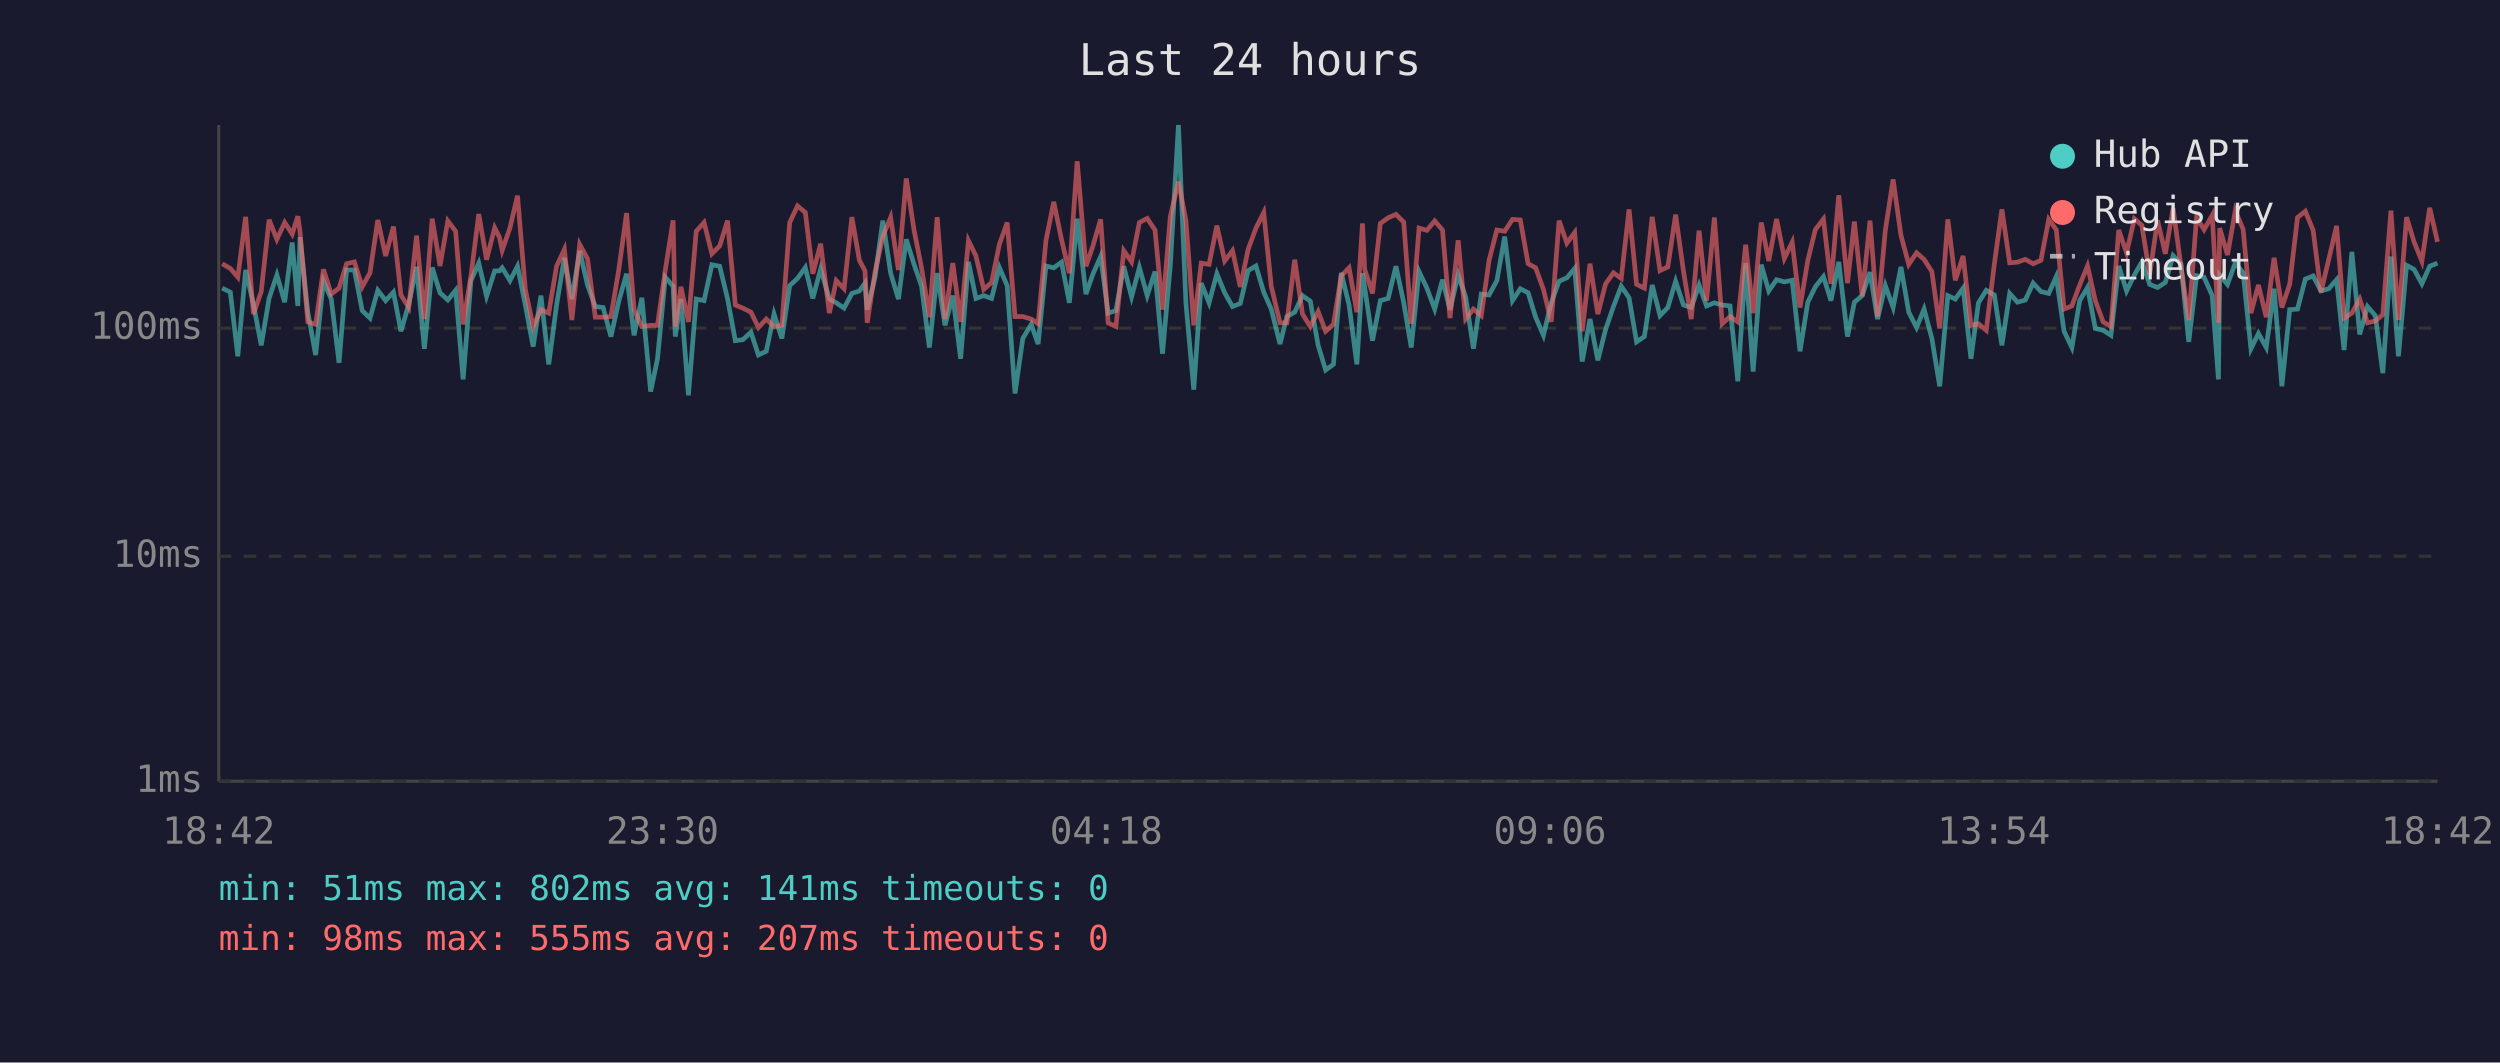
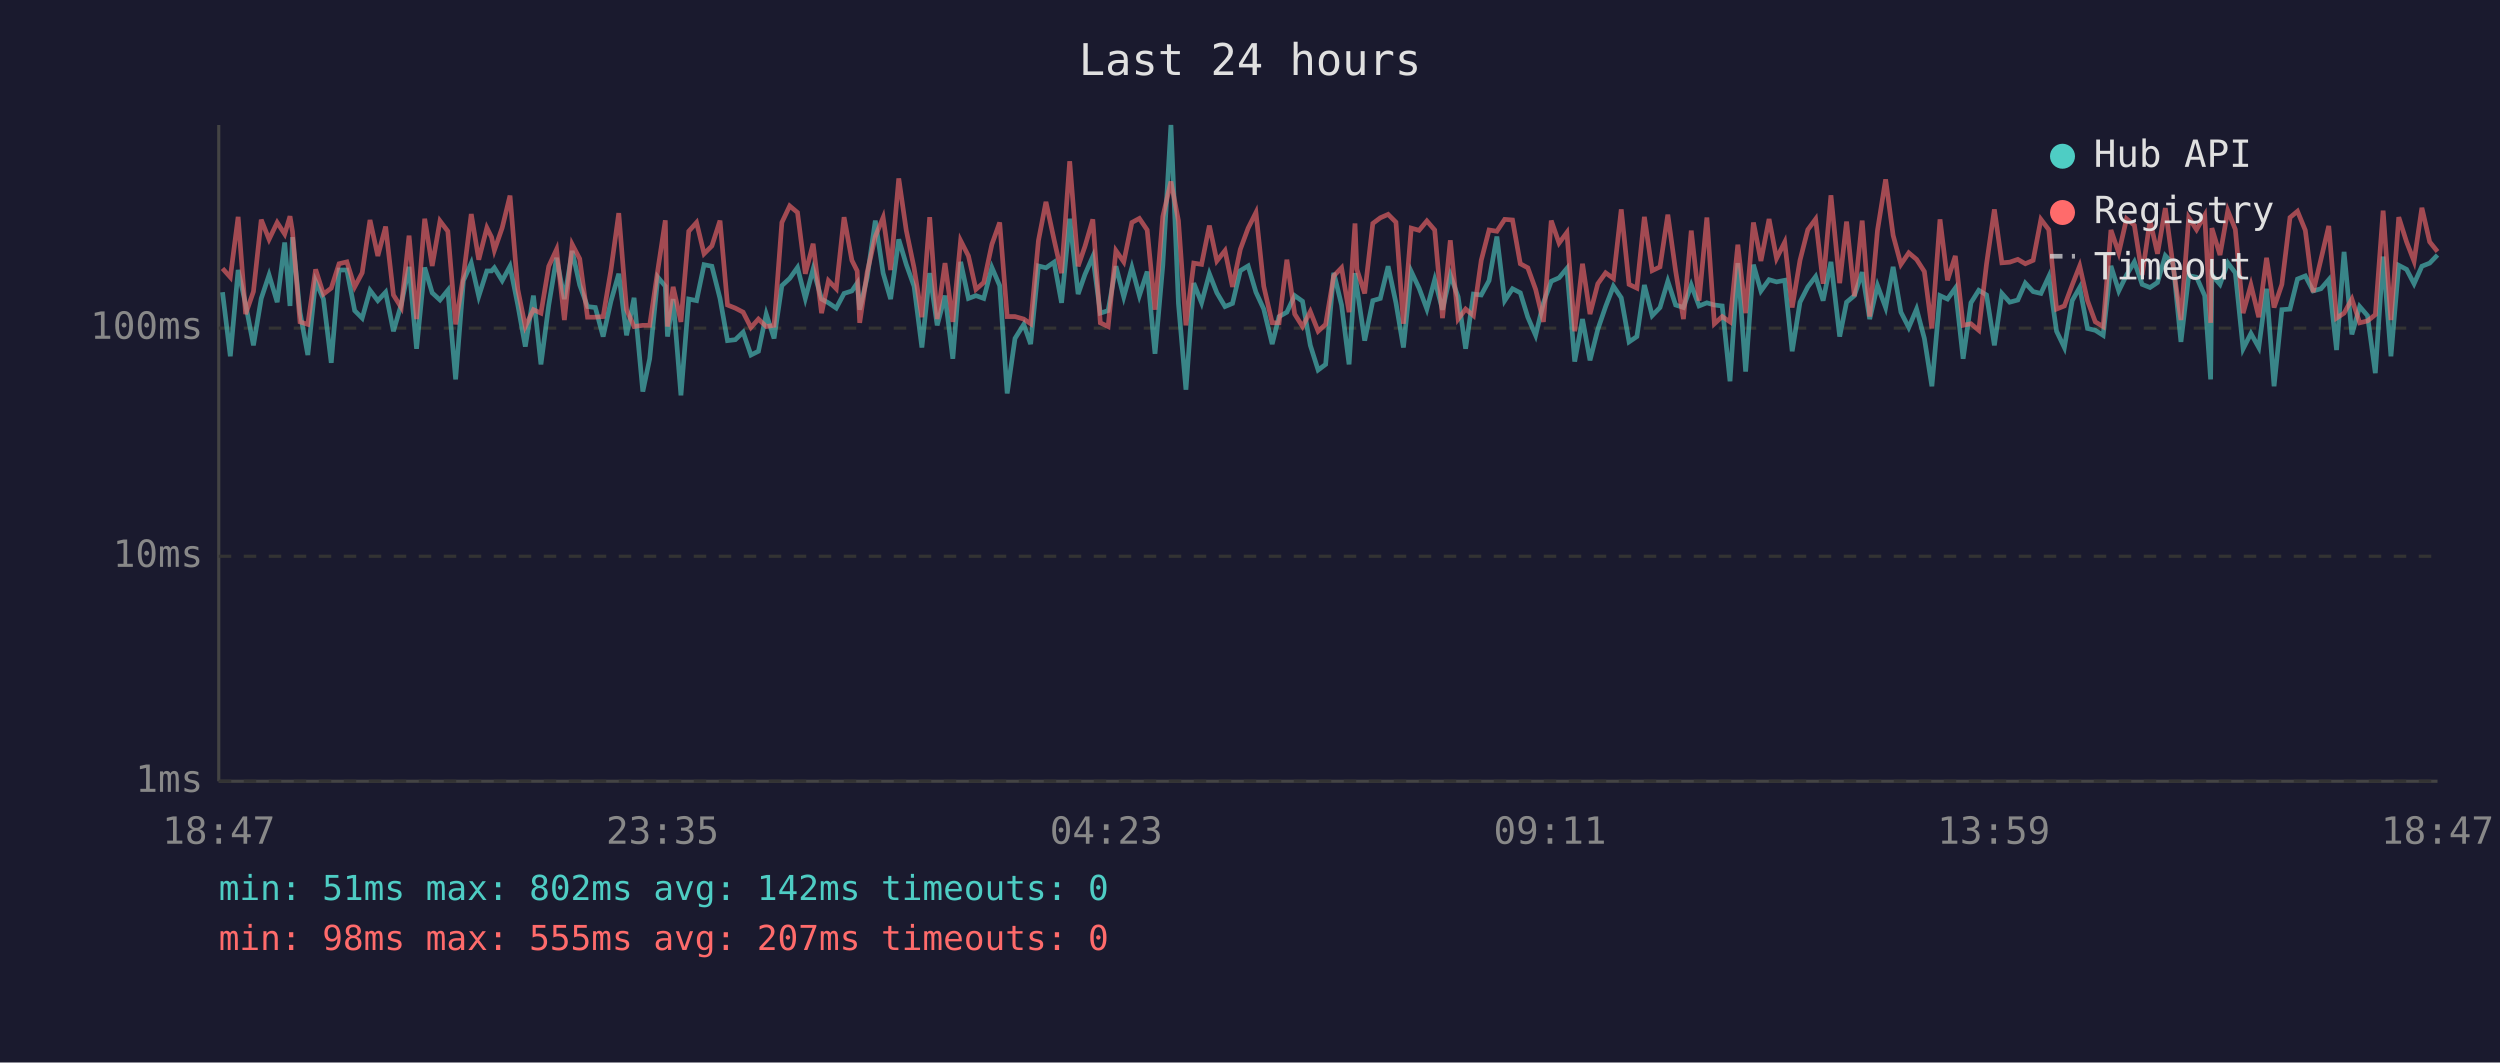
<svg xmlns="http://www.w3.org/2000/svg" viewBox="0 0 800 340" font-family="monospace" font-size="12">
  <rect width="800" height="340" fill="#1a1a2e" />
  <text x="400" y="24" fill="#e0e0e0" font-size="14" text-anchor="middle">Last 24 hours</text>
  <line x1="70" y1="40" x2="70" y2="250" stroke="#444" stroke-width="1" />
  <line x1="70" y1="250" x2="780" y2="250" stroke="#444" stroke-width="1" />
  <line x1="70" y1="250" x2="780" y2="250" stroke="#333" stroke-width="1" stroke-dasharray="4" />
  <text x="65" y="250" fill="#888" text-anchor="end" dominant-baseline="middle">1ms</text>
  <line x1="70" y1="178" x2="780" y2="178" stroke="#333" stroke-width="1" stroke-dasharray="4" />
  <text x="65" y="178" fill="#888" text-anchor="end" dominant-baseline="middle">10ms</text>
  <line x1="70" y1="105" x2="780" y2="105" stroke="#333" stroke-width="1" stroke-dasharray="4" />
  <text x="65" y="105" fill="#888" text-anchor="end" dominant-baseline="middle">100ms</text>
-   <text x="70" y="270" fill="#888" text-anchor="middle">18:42</text>
-   <text x="212" y="270" fill="#888" text-anchor="middle">23:30</text>
-   <text x="354" y="270" fill="#888" text-anchor="middle">04:18</text>
-   <text x="496" y="270" fill="#888" text-anchor="middle">09:06</text>
-   <text x="638" y="270" fill="#888" text-anchor="middle">13:54</text>
-   <text x="780" y="270" fill="#888" text-anchor="middle">18:42</text>
-   <polyline points="71.1,92.2 73.7,93.5 76.1,114.0 78.6,86.4 81.1,97.4 83.6,110.5 86.1,95.5 88.6,88.0 91.1,96.7 93.5,77.6 95.3,97.9 96.0,75.9 98.5,99.9 101.0,113.6 103.5,90.0 106.0,95.7 108.5,116.1 110.9,86.4 113.4,86.4 115.9,99.4 118.4,101.8 120.9,92.9 123.4,96.2 125.9,93.5 128.3,106.0 130.8,97.4 133.3,85.4 135.8,111.6 138.3,85.6 140.8,93.7 143.3,96.0 145.8,92.9 148.2,121.4 150.7,89.8 153.2,84.2 155.7,94.8 158.3,86.7 159.8,86.7 160.7,85.7 163.2,89.8 165.6,85.2 168.1,97.6 170.6,110.9 173.1,94.6 175.6,116.6 178.1,97.6 180.6,82.5 183.0,95.7 185.5,80.3 188.0,91.2 190.5,98.1 193.0,98.4 195.5,107.7 198.0,96.4 200.5,87.6 202.9,107.3 205.4,95.3 208.2,125.3 210.4,114.8 212.9,88.7 215.4,91.6 216.1,107.7 217.9,95.7 220.3,126.5 222.8,95.7 225.3,96.2 227.8,84.7 230.3,85.2 232.8,95.5 235.3,109.0 237.7,108.7 240.3,106.3 242.7,113.6 245.2,112.4 247.7,100.5 250.2,108.3 252.7,91.4 255.2,89.1 257.7,85.6 260.1,95.5 262.6,86.1 265.4,95.7 267.6,96.9 270.1,98.6 272.6,93.9 275.0,93.1 276.8,90.6 277.5,99.1 280.0,88.7 282.5,70.6 285.0,87.4 287.5,95.7 290.0,76.6 292.5,84.6 294.9,91.6 297.4,111.2 299.9,87.4 302.4,104.1 304.9,94.6 307.4,114.8 309.9,83.8 312.3,95.5 314.8,94.6 317.3,95.5 319.8,85.6 322.3,91.4 324.8,125.9 327.3,108.3 330.0,103.8 332.2,110.1 334.7,85.1 337.2,85.7 339.7,83.9 342.2,96.9 344.7,70.0 347.5,94.1 349.7,87.8 352.2,82.1 354.6,100.2 357.1,99.4 359.6,85.2 362.1,95.0 364.6,85.6 367.1,94.6 369.6,86.9 372.0,113.2 374.5,84.9 377.1,40.0 379.5,97.1 382.0,124.7 384.4,90.6 386.9,96.9 389.4,87.6 391.9,93.7 394.4,98.1 396.9,97.1 399.4,86.6 401.9,85.1 404.4,93.5 406.8,98.9 409.6,110.1 411.8,101.3 414.3,99.9 416.8,94.6 419.3,96.4 421.8,110.5 424.2,118.4 426.7,116.6 429.2,87.3 431.7,97.6 434.2,116.6 436.0,87.4 436.7,92.0 439.2,109.0 441.7,96.2 444.2,95.5 446.7,85.2 449.2,96.9 451.6,111.2 454.1,86.9 456.6,92.2 459.1,98.9 461.6,89.5 464.0,99.1 466.6,88.0 469.0,95.0 471.5,111.6 474.0,94.1 476.5,94.4 479.0,89.8 481.5,75.7 484.0,96.2 486.5,92.4 489.0,93.7 491.4,101.5 493.9,107.3 496.4,96.9 498.9,90.0 501.4,88.9 503.9,85.9 506.3,115.7 508.8,102.1 511.3,115.3 513.8,105.4 516.3,98.1 518.8,91.6 521.3,95.3 523.7,109.4 526.2,107.7 528.7,91.2 531.2,101.0 533.7,98.4 536.2,90.0 538.7,97.6 541.2,98.4 543.7,91.2 546.1,97.9 548.6,96.9 551.1,97.6 553.6,97.9 556.1,122.0 558.6,84.2 561.0,118.9 563.6,84.7 566.0,93.1 568.5,89.5 571.0,90.2 573.5,89.7 576.0,112.4 578.5,96.7 580.9,91.8 583.5,88.5 585.9,96.2 588.4,83.8 591.2,107.7 593.4,96.7 595.9,94.6 598.4,87.1 600.8,102.1 603.3,91.4 605.8,98.4 608.3,85.4 610.8,99.9 613.3,104.8 615.7,98.9 618.2,108.3 620.7,123.6 623.3,94.6 625.7,95.7 628.2,92.2 630.7,114.8 633.1,96.9 635.6,92.9 638.2,94.4 640.6,110.5 643.1,93.9 645.6,96.7 648.1,96.0 650.6,90.6 653.1,93.3 655.6,93.9 658.0,88.5 660.5,106.0 663.0,111.2 665.5,96.2 668.0,92.0 670.5,105.1 673.0,105.7 675.5,107.3 678.0,85.1 680.5,93.1 683.0,88.0 685.4,83.8 687.9,91.0 690.4,92.0 692.9,90.4 695.4,81.8 697.9,84.4 700.4,109.4 702.9,88.2 705.3,88.7 707.9,94.6 709.9,121.4 710.3,88.0 712.8,91.0 715.3,84.1 717.8,87.3 720.3,111.6 722.7,106.7 725.2,111.2 727.7,92.4 730.2,123.6 732.7,99.1 735.2,98.9 737.7,89.3 740.2,88.3 742.7,93.1 745.2,92.4 747.7,89.5 750.1,112.0 752.6,80.6 755.1,107.0 757.6,98.1 760.1,101.0 762.5,119.4 765.1,82.1 767.5,114.0 770.1,84.9 772.5,86.2 775.0,90.8 777.5,85.2 780.0,84.2" fill="none" stroke="#4ecdc4" stroke-width="1.5" opacity="0.6" />
-   <polyline points="71.1,84.4 73.7,85.9 76.1,88.7 78.6,69.4 81.1,100.5 83.6,93.3 86.1,70.3 88.6,76.6 91.1,71.2 93.5,74.9 95.3,69.2 96.0,74.1 98.5,103.0 101.0,103.8 103.5,86.2 106.0,94.1 108.5,92.2 110.9,84.4 113.4,83.8 115.9,91.8 118.4,87.3 120.9,70.4 123.4,81.9 125.9,72.5 128.3,94.4 130.8,98.4 133.3,75.4 135.8,102.1 138.3,70.0 140.8,85.1 143.3,70.7 145.8,74.0 148.2,103.8 150.7,88.3 153.2,68.5 155.7,83.1 158.3,72.9 159.8,75.9 160.7,80.1 163.2,72.9 165.6,62.6 168.1,92.6 170.6,104.5 173.1,99.1 175.6,100.2 178.1,85.2 180.6,79.8 183.0,102.4 185.5,78.2 188.0,82.8 190.5,101.5 193.0,101.5 195.5,101.3 198.0,86.4 200.5,68.2 202.9,99.1 205.4,104.5 208.2,104.1 210.4,104.1 212.9,86.4 215.4,70.5 216.1,104.5 217.9,91.8 220.3,103.0 222.8,74.0 225.3,71.2 227.8,81.2 230.3,78.7 232.8,70.6 235.3,97.6 237.7,98.6 240.3,99.9 242.7,104.8 245.2,102.1 247.7,104.5 250.2,104.1 252.7,71.2 255.2,65.9 257.7,68.0 260.1,87.6 262.6,78.0 265.4,100.2 267.6,89.8 270.1,92.4 272.6,69.5 275.0,83.3 276.8,86.7 277.5,103.3 280.0,87.1 282.5,75.7 285.0,69.6 287.5,86.4 290.0,57.1 292.5,73.7 294.9,85.7 297.4,101.5 299.9,69.5 302.4,102.1 304.9,84.2 307.4,103.0 309.9,77.0 312.3,81.9 314.8,92.6 317.3,90.4 319.8,78.2 322.3,71.2 324.8,101.3 327.3,101.3 330.0,102.1 332.2,103.6 334.7,77.0 337.2,64.6 339.7,76.7 342.2,87.4 344.7,51.6 347.5,85.2 349.7,78.8 352.2,70.2 354.6,103.3 357.1,104.5 359.6,80.2 362.1,83.8 364.6,71.2 367.1,69.9 369.6,73.6 372.0,99.1 374.5,69.3 377.1,58.1 379.5,70.6 382.0,104.1 384.4,84.2 386.9,84.6 389.4,72.2 391.9,83.5 394.4,80.2 396.9,91.8 399.4,79.8 401.9,73.0 404.4,68.0 406.8,91.6 409.6,103.3 411.8,103.3 414.3,83.1 416.8,100.5 419.3,104.5 421.8,99.7 424.2,106.0 426.7,103.8 429.2,88.3 431.7,85.7 434.2,99.9 436.0,71.5 436.7,86.2 439.2,93.9 441.7,71.5 444.2,69.7 446.7,68.6 449.2,71.1 451.6,103.6 454.1,73.0 456.6,73.7 459.1,70.7 461.6,73.6 464.0,101.8 466.6,76.9 469.0,102.1 471.5,98.9 474.0,101.0 476.5,83.3 479.0,73.6 481.5,74.0 484.0,70.2 486.5,70.4 489.0,84.4 491.4,85.7 493.9,92.6 496.4,103.0 498.9,70.6 501.4,77.8 503.9,74.4 506.3,106.0 508.8,84.4 511.3,100.5 513.8,90.8 516.3,87.3 518.8,89.1 521.3,67.0 523.7,91.0 526.2,92.2 528.7,69.4 531.2,86.6 533.7,85.4 536.2,68.7 538.7,86.7 541.2,102.1 543.7,73.8 546.1,96.2 548.6,69.6 551.1,103.6 553.6,101.3 556.1,103.0 558.6,78.3 561.0,100.2 563.6,71.2 566.0,83.5 568.5,70.1 571.0,82.7 573.5,77.5 576.0,98.4 578.5,83.3 580.9,73.5 583.5,70.1 585.9,90.8 588.4,62.5 591.2,90.6 593.4,70.9 595.9,94.8 598.4,70.6 600.8,101.3 603.3,73.7 605.8,57.4 608.3,75.3 610.8,84.6 613.3,80.9 615.7,83.0 618.2,86.9 620.7,105.1 623.3,70.2 625.7,89.7 628.2,81.9 630.7,104.1 633.1,103.6 635.6,105.7 638.2,84.4 640.6,67.0 643.1,84.1 645.6,83.9 648.1,83.0 650.6,84.4 653.1,83.3 655.6,70.2 658.0,73.5 660.5,98.9 663.0,97.9 665.5,91.2 668.0,85.1 670.5,96.2 673.0,103.0 675.5,104.5 678.0,73.6 680.5,80.9 683.0,70.0 685.4,72.1 687.9,88.0 690.4,70.5 692.9,81.2 695.4,66.6 697.9,85.2 700.4,102.4 702.9,69.6 705.3,73.5 707.9,68.9 709.9,103.3 710.3,73.0 712.8,81.6 715.3,67.4 717.8,73.4 720.3,100.2 722.7,91.2 725.2,101.5 727.7,82.5 730.2,98.4 732.7,91.0 735.2,69.6 737.7,67.6 740.2,73.7 742.7,93.5 745.2,83.0 747.7,72.3 750.1,101.8 752.6,100.2 755.1,95.7 757.6,103.3 760.1,102.7 762.5,100.7 765.1,67.4 767.5,102.4 770.1,69.5 772.5,77.4 775.0,83.6 777.5,66.5 780.0,77.4" fill="none" stroke="#ff6b6b" stroke-width="1.5" opacity="0.6" />
+   <text x="70" y="270" fill="#888" text-anchor="middle">18:47</text>
+   <text x="212" y="270" fill="#888" text-anchor="middle">23:35</text>
+   <text x="354" y="270" fill="#888" text-anchor="middle">04:23</text>
+   <text x="496" y="270" fill="#888" text-anchor="middle">09:11</text>
+   <text x="638" y="270" fill="#888" text-anchor="middle">13:59</text>
+   <text x="780" y="270" fill="#888" text-anchor="middle">18:47</text>
+   <polyline points="71.2,93.5 73.7,114.0 76.2,86.4 78.6,97.4 81.1,110.5 83.6,95.5 86.1,88.0 88.7,96.7 91.1,77.6 92.8,97.9 93.6,75.9 96.0,99.9 98.5,113.6 101.0,90.0 103.5,95.7 106.0,116.1 108.5,86.4 111.0,86.4 113.5,99.4 115.9,101.8 118.4,92.9 120.9,96.2 123.4,93.5 125.9,106.0 128.4,97.4 130.9,85.4 133.3,111.6 135.9,85.6 138.3,93.7 140.8,96.0 143.3,92.9 145.8,121.4 148.3,89.8 150.8,84.2 153.2,94.8 155.8,86.7 157.3,86.7 158.2,85.7 160.7,89.8 163.2,85.2 165.7,97.6 168.1,110.9 170.7,94.6 173.1,116.6 175.6,97.6 178.1,82.5 180.6,95.7 183.1,80.3 185.5,91.2 188.0,98.1 190.5,98.4 193.0,107.7 195.5,96.4 198.0,87.6 200.5,107.3 202.9,95.3 205.7,125.3 207.9,114.8 210.5,88.7 212.9,91.6 213.6,107.7 215.4,95.7 217.9,126.5 220.4,95.7 222.9,96.2 225.3,84.7 227.8,85.2 230.4,95.5 232.8,109.0 235.3,108.7 237.8,106.3 240.3,113.6 242.7,112.4 245.2,100.5 247.7,108.3 250.2,91.4 252.7,89.1 255.2,85.6 257.7,95.5 260.2,86.1 262.9,95.7 265.1,96.9 267.6,98.6 270.1,93.9 272.6,93.1 274.3,90.6 275.1,99.1 277.5,88.7 280.1,70.6 282.6,87.4 285.0,95.7 287.6,76.6 290.0,84.6 292.5,91.6 295.0,111.2 297.5,87.4 299.9,104.1 302.4,94.6 304.9,114.8 307.4,83.8 309.9,95.5 312.3,94.6 314.8,95.5 317.4,85.6 319.9,91.4 322.3,125.9 324.8,108.3 327.6,103.8 329.8,110.1 332.3,85.1 334.7,85.7 337.3,83.9 339.7,96.9 342.3,70.0 345.0,94.1 347.2,87.8 349.7,82.1 352.1,100.2 354.6,99.4 357.1,85.2 359.6,95.0 362.2,85.6 364.6,94.6 367.1,86.9 369.6,113.2 372.1,84.9 374.7,40.0 377.1,97.1 379.5,124.7 382.0,90.6 384.5,96.9 387.0,87.6 389.4,93.7 392.0,98.1 394.4,97.1 396.9,86.6 399.4,85.1 401.9,93.5 404.4,98.9 407.1,110.1 409.3,101.3 411.8,99.9 414.3,94.6 416.8,96.4 419.3,110.5 421.8,118.4 424.2,116.6 426.8,87.3 429.3,97.6 431.7,116.6 433.6,87.4 434.2,92.0 436.7,109.0 439.3,96.2 441.7,95.5 444.2,85.2 446.7,96.9 449.1,111.2 451.6,86.9 454.1,92.2 456.6,98.9 459.1,89.5 461.6,99.1 464.1,88.0 466.6,95.0 469.0,111.6 471.5,94.1 474.0,94.4 476.5,89.8 479.0,75.7 481.5,96.2 484.0,92.4 486.5,93.7 488.9,101.5 491.4,107.3 493.9,96.9 496.4,90.0 498.9,88.9 501.4,85.9 503.9,115.7 506.4,102.1 508.8,115.3 511.3,105.4 513.8,98.1 516.3,91.6 518.8,95.3 521.3,109.4 523.8,107.7 526.2,91.2 528.7,101.0 531.2,98.4 533.7,90.0 536.2,97.6 538.7,98.4 541.2,91.2 543.7,97.9 546.2,96.9 548.6,97.6 551.1,97.9 553.6,122.0 556.1,84.2 558.6,118.9 561.1,84.7 563.5,93.1 566.1,89.5 568.5,90.2 571.1,89.7 573.5,112.4 576.0,96.7 578.5,91.8 581.0,88.5 583.4,96.2 585.9,83.8 588.7,107.7 590.9,96.7 593.4,94.6 595.9,87.1 598.3,102.1 600.8,91.4 603.4,98.4 605.8,85.4 608.3,99.9 610.8,104.8 613.3,98.9 615.8,108.3 618.2,123.6 620.8,94.6 623.2,95.7 625.7,92.2 628.2,114.8 630.7,96.9 633.2,92.9 635.7,94.4 638.2,110.5 640.6,93.9 643.1,96.7 645.7,96.0 648.1,90.6 650.6,93.3 653.1,93.9 655.6,88.5 658.1,106.0 660.6,111.2 663.1,96.2 665.5,92.0 668.0,105.1 670.5,105.7 673.0,107.3 675.5,85.1 678.0,93.1 680.5,88.0 683.0,83.8 685.5,91.0 688.0,92.0 690.4,90.4 692.9,81.8 695.4,84.4 697.9,109.4 700.4,88.2 702.9,88.7 705.5,94.6 707.4,121.4 707.8,88.0 710.4,91.0 712.9,84.1 715.3,87.3 717.8,111.6 720.3,106.7 722.8,111.2 725.3,92.4 727.7,123.6 730.2,99.1 732.8,98.9 735.2,89.3 737.7,88.3 740.2,93.1 742.7,92.4 745.2,89.5 747.7,112.0 750.1,80.6 752.6,107.0 755.1,98.1 757.6,101.0 760.1,119.4 762.6,82.1 765.1,114.0 767.6,84.9 770.1,86.2 772.5,90.8 775.0,85.2 777.5,84.2 780.0,81.6" fill="none" stroke="#4ecdc4" stroke-width="1.5" opacity="0.6" />
+   <polyline points="71.2,85.9 73.7,88.7 76.2,69.4 78.6,100.5 81.1,93.3 83.6,70.3 86.1,76.6 88.7,71.2 91.1,74.9 92.8,69.2 93.6,74.1 96.0,103.0 98.5,103.8 101.0,86.2 103.5,94.1 106.0,92.2 108.5,84.4 111.0,83.8 113.5,91.8 115.9,87.3 118.4,70.4 120.9,81.9 123.4,72.5 125.9,94.4 128.4,98.4 130.9,75.4 133.3,102.1 135.9,70.0 138.3,85.1 140.8,70.7 143.3,74.0 145.8,103.8 148.3,88.3 150.8,68.5 153.2,83.1 155.8,72.9 157.3,75.9 158.2,80.1 160.7,72.9 163.2,62.6 165.7,92.6 168.1,104.5 170.7,99.1 173.1,100.2 175.6,85.2 178.1,79.8 180.6,102.4 183.1,78.2 185.5,82.8 188.0,101.5 190.5,101.5 193.0,101.3 195.5,86.4 198.0,68.2 200.5,99.1 202.9,104.5 205.7,104.1 207.9,104.1 210.5,86.4 212.9,70.5 213.6,104.5 215.4,91.8 217.9,103.0 220.4,74.0 222.9,71.2 225.3,81.2 227.8,78.7 230.4,70.6 232.8,97.6 235.3,98.6 237.8,99.9 240.3,104.8 242.7,102.1 245.2,104.5 247.7,104.1 250.2,71.2 252.7,65.9 255.2,68.0 257.7,87.6 260.2,78.0 262.9,100.2 265.1,89.8 267.6,92.4 270.1,69.5 272.6,83.3 274.3,86.7 275.1,103.3 277.5,87.1 280.1,75.7 282.6,69.6 285.0,86.4 287.6,57.1 290.0,73.7 292.5,85.7 295.0,101.5 297.5,69.5 299.9,102.1 302.4,84.2 304.9,103.0 307.4,77.0 309.9,81.9 312.3,92.6 314.8,90.4 317.4,78.2 319.9,71.2 322.3,101.3 324.8,101.3 327.6,102.1 329.8,103.6 332.3,77.0 334.7,64.6 337.3,76.7 339.7,87.4 342.3,51.6 345.0,85.2 347.2,78.8 349.7,70.2 352.1,103.3 354.6,104.5 357.1,80.2 359.6,83.8 362.2,71.2 364.6,69.9 367.1,73.6 369.6,99.1 372.1,69.3 374.7,58.1 377.1,70.6 379.5,104.1 382.0,84.2 384.5,84.6 387.0,72.2 389.4,83.5 392.0,80.2 394.4,91.8 396.9,79.8 399.4,73.0 401.9,68.0 404.4,91.6 407.1,103.3 409.3,103.3 411.8,83.1 414.3,100.5 416.8,104.5 419.3,99.7 421.8,106.0 424.2,103.8 426.8,88.3 429.3,85.7 431.7,99.9 433.6,71.5 434.2,86.2 436.7,93.9 439.3,71.5 441.7,69.7 444.2,68.6 446.7,71.1 449.1,103.6 451.6,73.0 454.1,73.7 456.6,70.7 459.1,73.6 461.6,101.8 464.1,76.9 466.6,102.1 469.0,98.9 471.5,101.0 474.0,83.3 476.5,73.6 479.0,74.0 481.5,70.2 484.0,70.4 486.5,84.4 488.9,85.7 491.4,92.6 493.9,103.0 496.4,70.6 498.9,77.8 501.4,74.4 503.9,106.0 506.4,84.4 508.8,100.5 511.3,90.8 513.8,87.3 516.3,89.1 518.8,67.0 521.3,91.0 523.8,92.2 526.2,69.4 528.7,86.6 531.2,85.4 533.7,68.7 536.2,86.7 538.7,102.1 541.2,73.8 543.7,96.2 546.2,69.6 548.6,103.6 551.1,101.3 553.6,103.0 556.1,78.3 558.6,100.2 561.1,71.2 563.5,83.5 566.1,70.1 568.5,82.7 571.1,77.5 573.5,98.4 576.0,83.3 578.5,73.5 581.0,70.1 583.4,90.8 585.9,62.5 588.7,90.6 590.9,70.9 593.4,94.8 595.9,70.6 598.3,101.3 600.8,73.7 603.4,57.4 605.8,75.3 608.3,84.6 610.8,80.9 613.3,83.0 615.8,86.9 618.2,105.1 620.8,70.2 623.2,89.7 625.7,81.9 628.2,104.1 630.7,103.6 633.2,105.7 635.7,84.4 638.2,67.0 640.6,84.1 643.1,83.9 645.7,83.0 648.1,84.4 650.6,83.3 653.1,70.2 655.6,73.5 658.1,98.9 660.6,97.9 663.1,91.2 665.5,85.1 668.0,96.2 670.5,103.0 673.0,104.5 675.5,73.6 678.0,80.9 680.5,70.0 683.0,72.1 685.5,88.0 688.0,70.5 690.4,81.2 692.9,66.6 695.4,85.2 697.9,102.4 700.4,69.6 702.9,73.5 705.5,68.9 707.4,103.3 707.8,73.0 710.4,81.6 712.9,67.4 715.3,73.4 717.8,100.2 720.3,91.2 722.8,101.5 725.3,82.5 727.7,98.4 730.2,91.0 732.8,69.6 735.2,67.6 737.7,73.7 740.2,93.5 742.7,83.0 745.2,72.3 747.7,101.8 750.1,100.2 752.6,95.7 755.1,103.3 757.6,102.7 760.1,100.7 762.6,67.4 765.1,102.4 767.6,69.5 770.1,77.4 772.5,83.6 775.0,66.5 777.5,77.4 780.0,80.5" fill="none" stroke="#ff6b6b" stroke-width="1.5" opacity="0.6" />
  <circle cx="660" cy="50" r="4" fill="#4ecdc4" />
  <text x="670" y="50" fill="#e0e0e0" dominant-baseline="middle">Hub API</text>
  <circle cx="660" cy="68" r="4" fill="#ff6b6b" />
  <text x="670" y="68" fill="#e0e0e0" dominant-baseline="middle">Registry</text>
  <line x1="656" y1="82" x2="664" y2="82" stroke="#e0e0e0" stroke-width="1.5" stroke-dasharray="4,3" opacity="0.7" />
  <text x="670" y="86" fill="#e0e0e0" dominant-baseline="middle">Timeout</text>
-   <text x="70" y="288" fill="#4ecdc4" font-size="11">min: 51ms  max: 802ms  avg: 141ms  timeouts: 0</text>
+   <text x="70" y="288" fill="#4ecdc4" font-size="11">min: 51ms  max: 802ms  avg: 142ms  timeouts: 0</text>
  <text x="70" y="304" fill="#ff6b6b" font-size="11">min: 98ms  max: 555ms  avg: 207ms  timeouts: 0</text>
</svg>
